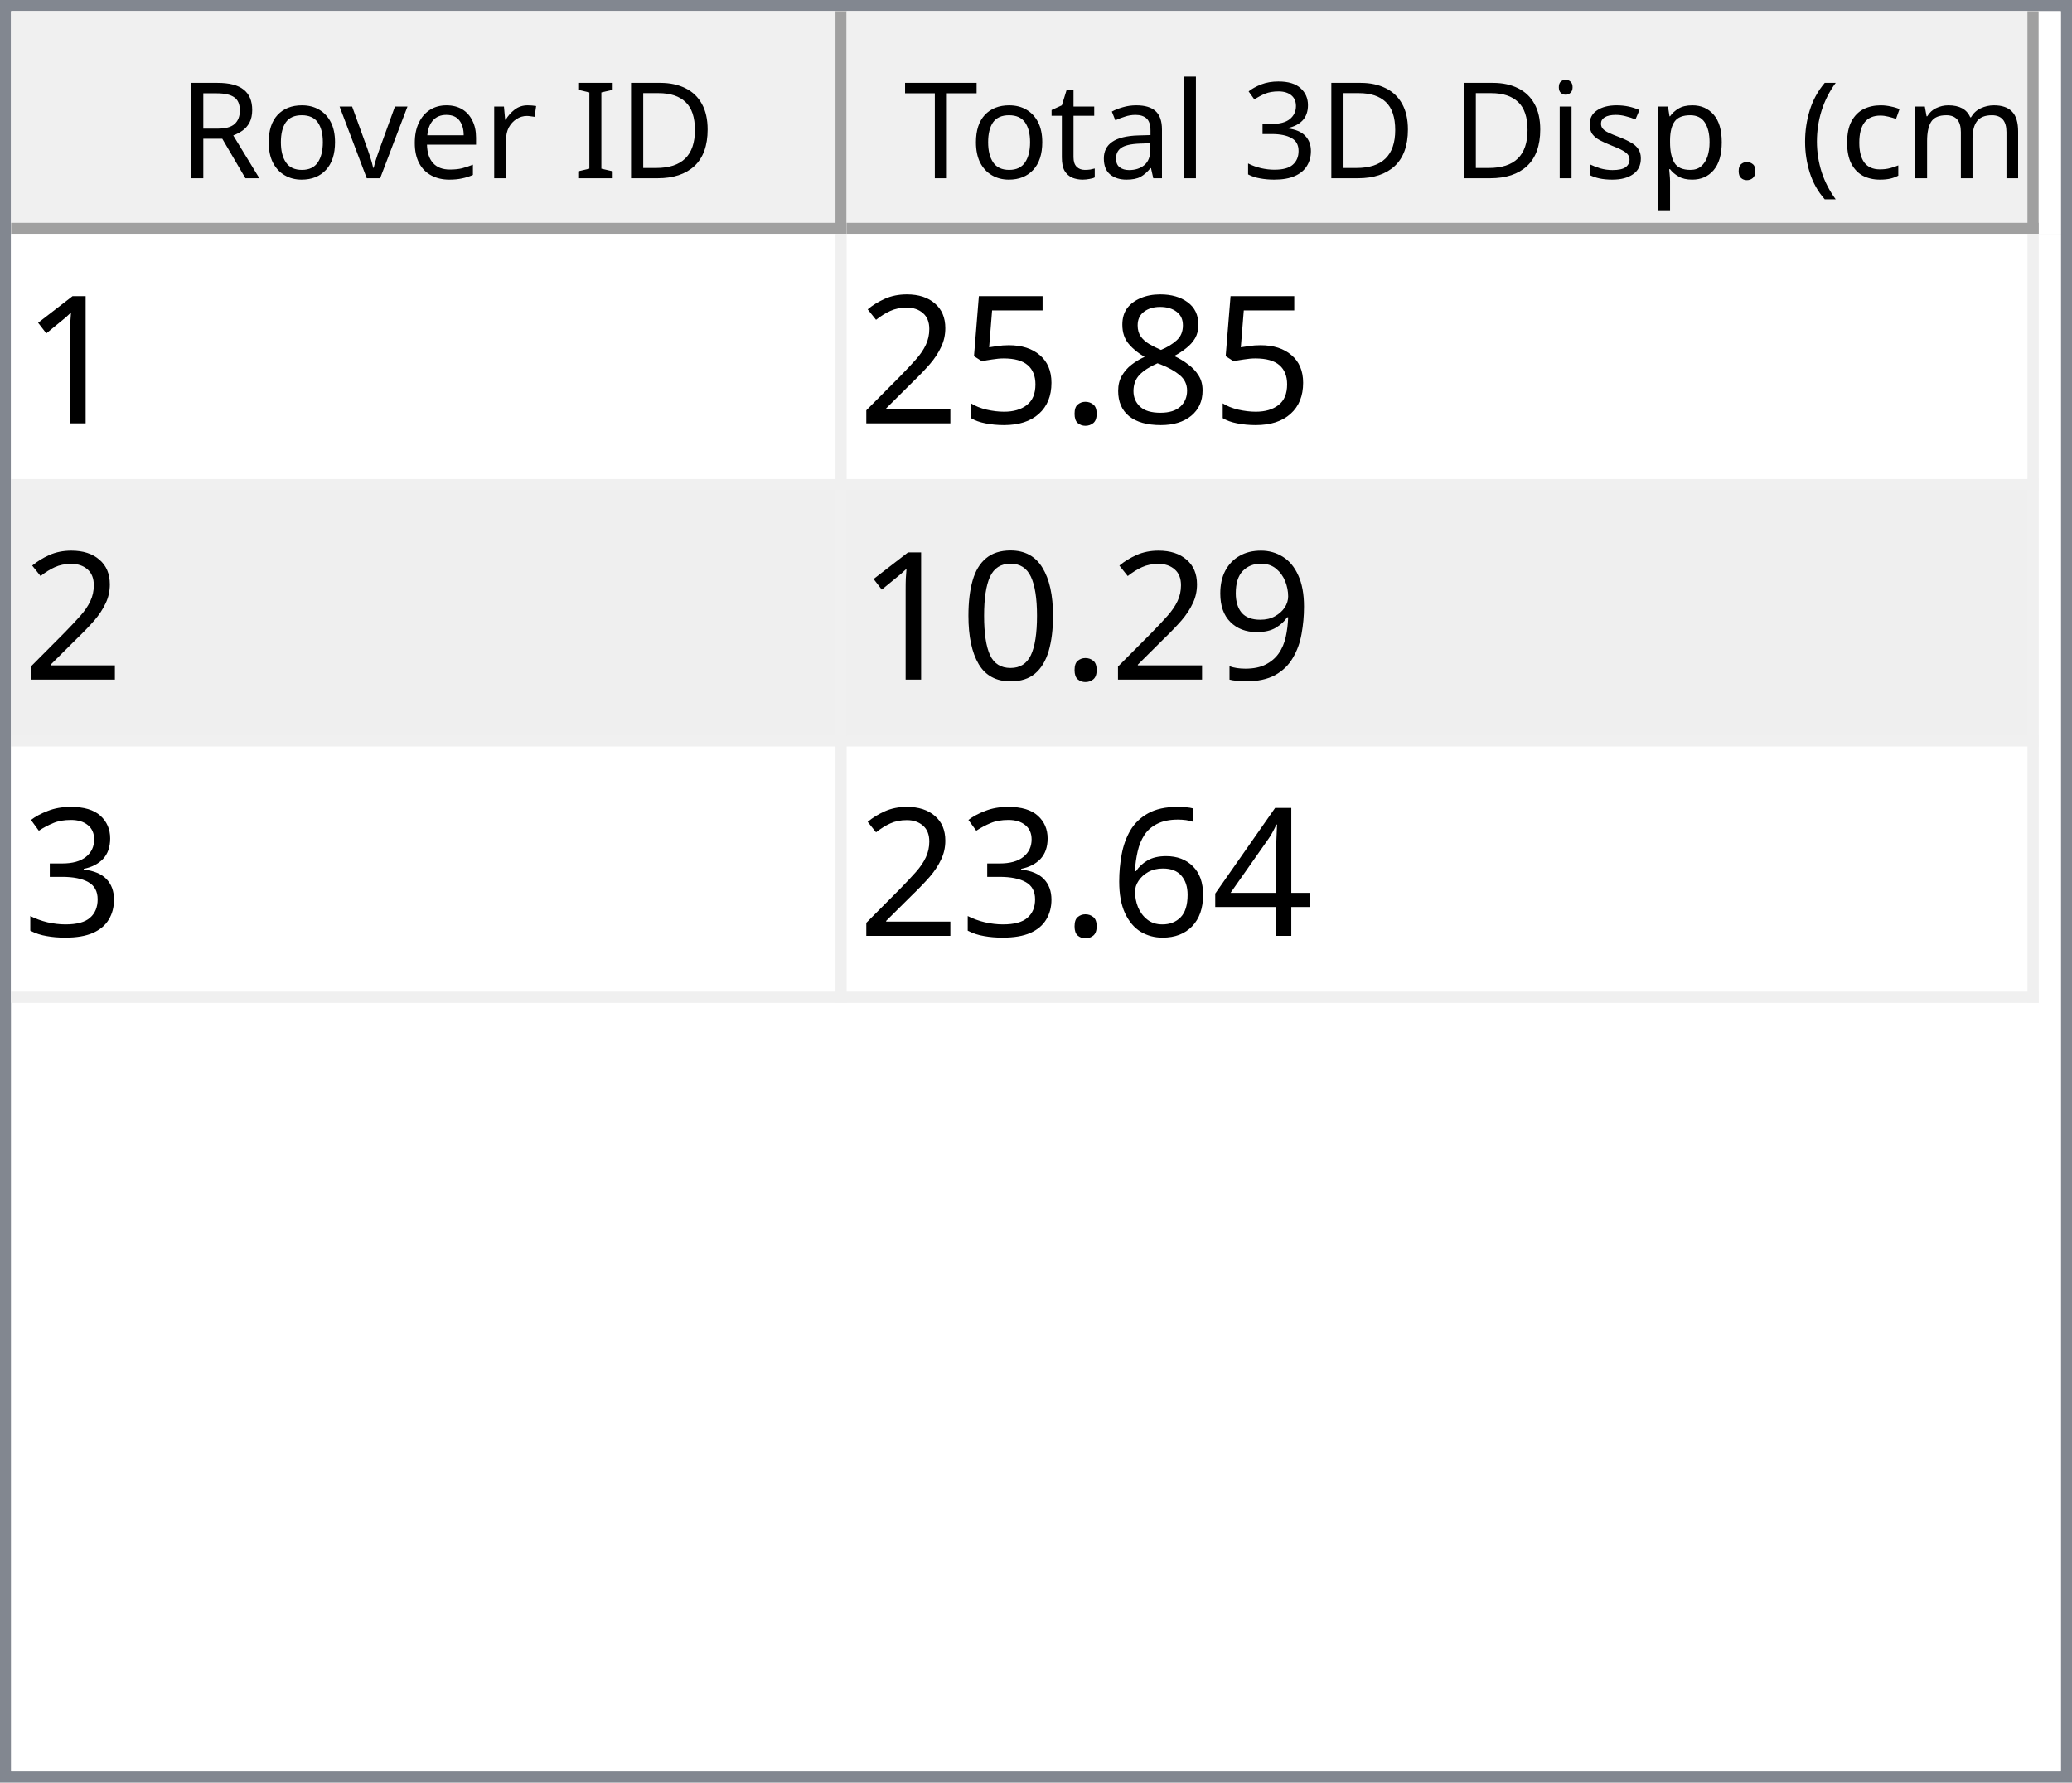
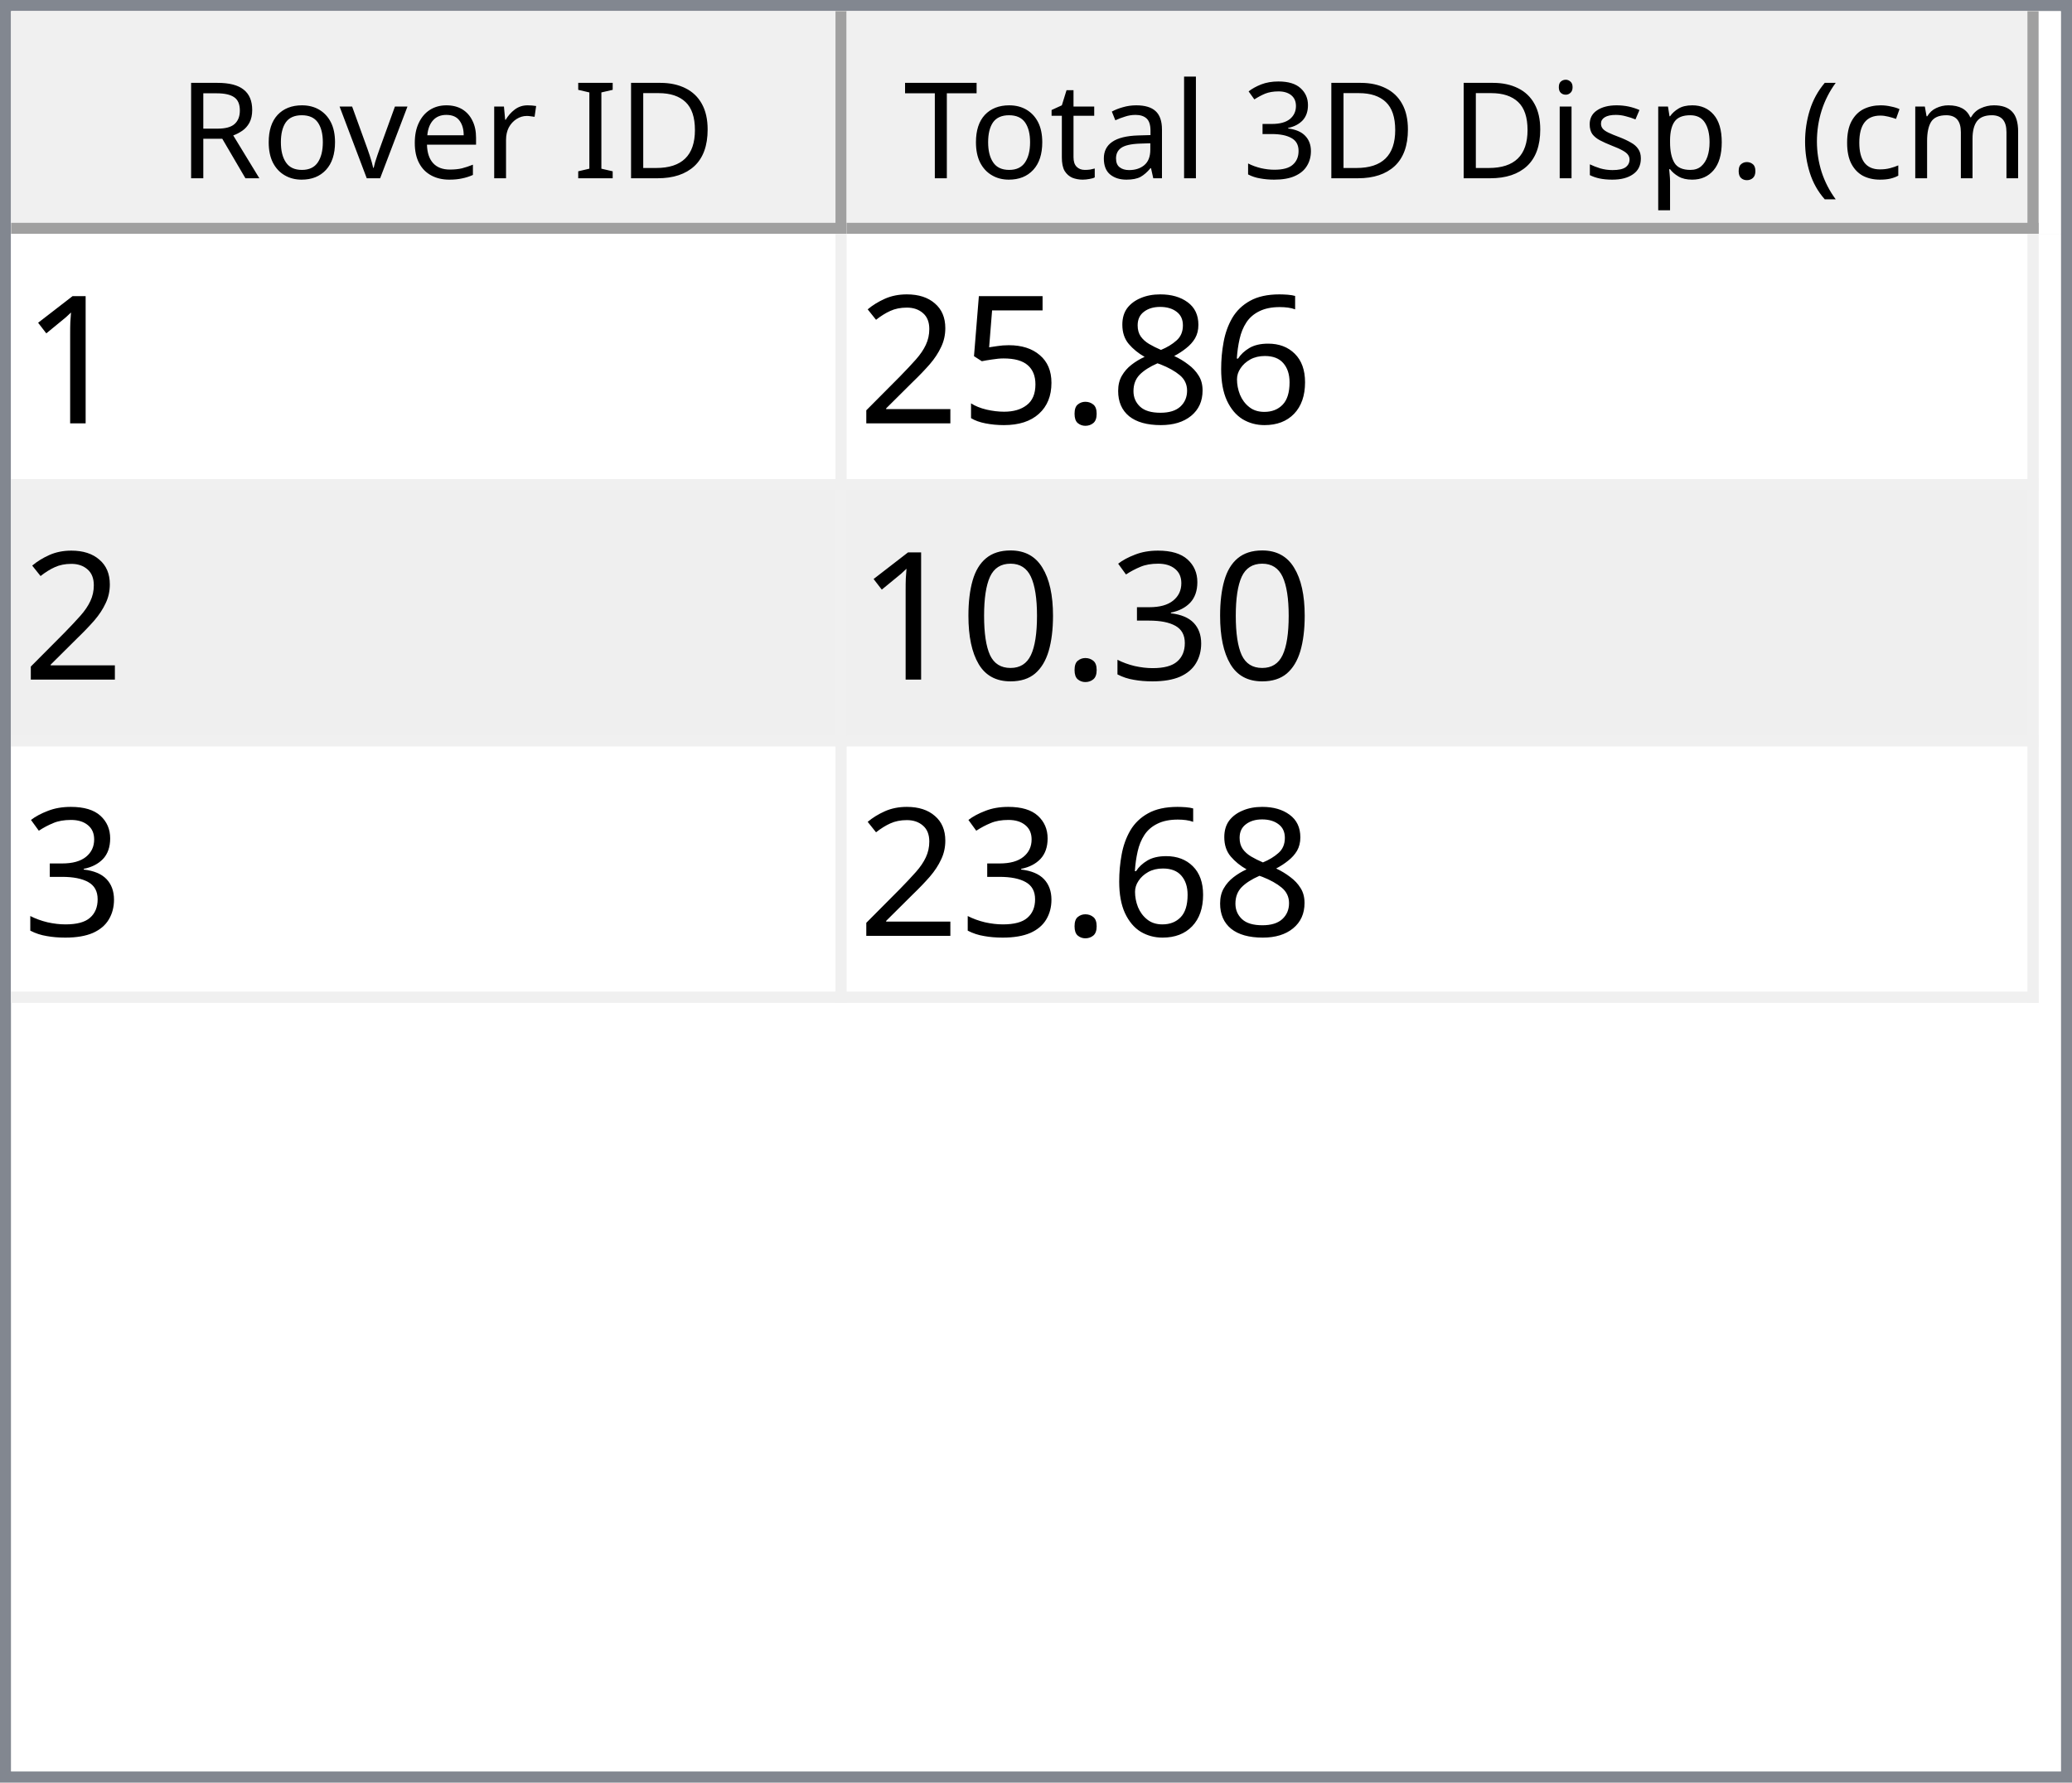
<svg xmlns="http://www.w3.org/2000/svg" style="fill-opacity:1; color-rendering:auto; color-interpolation:auto; text-rendering:auto; stroke:black; stroke-linecap:square; stroke-miterlimit:10; shape-rendering:auto; stroke-opacity:1; fill:black; stroke-dasharray:none; font-weight:normal; stroke-width:1; font-family:'Dialog'; font-style:normal; stroke-linejoin:miter; font-size:12px; stroke-dashoffset:0; image-rendering:auto;" width="186" height="160">
  <defs id="genericDefs" />
  <g>
    <defs id="defs1">
      <clipPath clipPathUnits="userSpaceOnUse" id="clipPath1">
        <path d="M0 0 L186 0 L186 160 L0 160 L0 0 Z" />
      </clipPath>
      <clipPath clipPathUnits="userSpaceOnUse" id="clipPath2">
        <path d="M0 0 L0 160 L186 160 L186 0 Z" />
      </clipPath>
      <clipPath clipPathUnits="userSpaceOnUse" id="clipPath3">
        <path d="M0 0 L0 20 L184 20 L184 0 Z" />
      </clipPath>
      <clipPath clipPathUnits="userSpaceOnUse" id="clipPath4">
        <path d="M0 0 L0 20 L75 20 L75 0 Z" />
      </clipPath>
      <clipPath clipPathUnits="userSpaceOnUse" id="clipPath5">
        <path d="M1 1 L1 19 L74 19 L74 1 Z" />
      </clipPath>
      <clipPath clipPathUnits="userSpaceOnUse" id="clipPath6">
        <path d="M0 0 L0 18 L73 18 L73 0 Z" />
      </clipPath>
      <clipPath clipPathUnits="userSpaceOnUse" id="clipPath7">
        <path d="M-0.5 -0.5 L-0.5 19.5 L74.5 19.5 L74.5 -0.5 Z" />
      </clipPath>
      <clipPath clipPathUnits="userSpaceOnUse" id="clipPath8">
        <path d="M0 0 L0 20 L107 20 L107 0 Z" />
      </clipPath>
      <clipPath clipPathUnits="userSpaceOnUse" id="clipPath9">
        <path d="M1 1 L1 19 L106 19 L106 1 Z" />
      </clipPath>
      <clipPath clipPathUnits="userSpaceOnUse" id="clipPath10">
        <path d="M0 0 L0 18 L105 18 L105 0 Z" />
      </clipPath>
      <clipPath clipPathUnits="userSpaceOnUse" id="clipPath11">
        <path d="M-0.5 -0.5 L-0.5 19.5 L106.5 19.5 L106.5 -0.5 Z" />
      </clipPath>
      <clipPath clipPathUnits="userSpaceOnUse" id="clipPath12">
        <path d="M0 0 L0 138 L184 138 L184 0 Z" />
      </clipPath>
      <clipPath clipPathUnits="userSpaceOnUse" id="clipPath13">
        <path d="M0 0 L0 69 L182 69 L182 0 Z" />
      </clipPath>
      <clipPath clipPathUnits="userSpaceOnUse" id="clipPath14">
        <path d="M-0.5 -0.5 L-0.5 68.5 L181.5 68.5 L181.5 -0.5 Z" />
      </clipPath>
      <clipPath clipPathUnits="userSpaceOnUse" id="clipPath15">
        <path d="M0 0 L0 22 L74 22 L74 0 Z" />
      </clipPath>
      <clipPath clipPathUnits="userSpaceOnUse" id="clipPath16">
        <path d="M0 0 L0 22 L106 22 L106 0 Z" />
      </clipPath>
      <font horiz-adv-x="64.551" id="font1">
        <font-face ascent="107.91" descent="25.098" units-per-em="100" style="font-style:normal; font-family:Segoe UI; font-weight:normal;" />
        <missing-glyph horiz-adv-x="64.551" d="M8.109 0 L8.109 68.266 L56.453 68.266 L56.453 0 L8.109 0 ZM15.328 7.234 L49.219 7.234 L49.219 61.031 L15.328 61.031 L15.328 7.234 Z" />
        <glyph unicode="D" horiz-adv-x="70.117" d="M9.188 0 L9.188 70.016 L28.516 70.016 Q65.531 70.016 65.531 35.891 Q65.531 19.672 55.25 9.836 Q44.969 0 27.734 0 L9.188 0 ZM17.391 62.594 L17.391 7.422 L27.828 7.422 Q41.609 7.422 49.273 14.797 Q56.938 22.172 56.938 35.688 Q56.938 62.594 28.328 62.594 L17.391 62.594 Z" />
        <glyph unicode="I" horiz-adv-x="26.611" d="M17.391 0 L9.188 0 L9.188 70.016 L17.391 70.016 L17.391 0 Z" />
        <glyph unicode=" " horiz-adv-x="27.393" d="" />
        <glyph unicode="r" horiz-adv-x="34.766" d="M34.188 41.891 Q32.078 43.5 28.125 43.5 Q23 43.5 19.555 38.672 Q16.109 33.844 16.109 25.484 L16.109 0 L8.109 0 L8.109 50 L16.109 50 L16.109 39.703 L16.312 39.703 Q18.016 44.969 21.531 47.922 Q25.047 50.875 29.391 50.875 Q32.516 50.875 34.188 50.203 L34.188 41.891 Z" />
        <glyph unicode="e" horiz-adv-x="52.295" d="M48.297 23 L12.984 23 Q13.188 14.656 17.484 10.109 Q21.781 5.562 29.297 5.562 Q37.75 5.562 44.828 11.141 L44.828 3.609 Q38.234 -1.172 27.391 -1.172 Q16.797 -1.172 10.742 5.641 Q4.688 12.453 4.688 24.812 Q4.688 36.469 11.305 43.82 Q17.922 51.172 27.734 51.172 Q37.547 51.172 42.922 44.828 Q48.297 38.484 48.297 27.203 L48.297 23 ZM40.094 29.781 Q40.047 36.719 36.75 40.578 Q33.453 44.438 27.594 44.438 Q21.922 44.438 17.969 40.383 Q14.016 36.328 13.094 29.781 L40.094 29.781 Z" />
        <glyph unicode="v" horiz-adv-x="47.9" d="M47.406 50 L27.484 0 L19.625 0 L0.688 50 L9.469 50 L22.172 13.672 Q23.578 9.672 23.922 6.688 L24.125 6.688 Q24.609 10.453 25.688 13.484 L38.969 50 L47.406 50 Z" />
        <glyph unicode="o" horiz-adv-x="58.594" d="M29 -1.172 Q17.922 -1.172 11.305 5.836 Q4.688 12.844 4.688 24.422 Q4.688 37.016 11.57 44.094 Q18.453 51.172 30.172 51.172 Q41.359 51.172 47.633 44.289 Q53.906 37.406 53.906 25.203 Q53.906 13.234 47.141 6.031 Q40.375 -1.172 29 -1.172 ZM29.594 44.438 Q21.875 44.438 17.383 39.188 Q12.891 33.938 12.891 24.703 Q12.891 15.828 17.43 10.695 Q21.969 5.562 29.594 5.562 Q37.359 5.562 41.531 10.594 Q45.703 15.625 45.703 24.906 Q45.703 34.281 41.531 39.359 Q37.359 44.438 29.594 44.438 Z" />
        <glyph unicode="R" horiz-adv-x="59.814" d="M59.375 0 L49.609 0 L37.891 19.625 Q36.281 22.359 34.766 24.289 Q33.25 26.219 31.664 27.438 Q30.078 28.656 28.25 29.219 Q26.422 29.781 24.125 29.781 L17.391 29.781 L17.391 0 L9.188 0 L9.188 70.016 L30.078 70.016 Q34.672 70.016 38.555 68.867 Q42.438 67.719 45.289 65.375 Q48.141 63.031 49.758 59.547 Q51.375 56.062 51.375 51.375 Q51.375 47.703 50.273 44.656 Q49.172 41.609 47.148 39.211 Q45.125 36.812 42.266 35.133 Q39.406 33.453 35.844 32.516 L35.844 32.328 Q37.594 31.547 38.891 30.547 Q40.188 29.547 41.359 28.18 Q42.531 26.812 43.68 25.078 Q44.828 23.344 46.234 21.047 L59.375 0 ZM17.391 62.594 L17.391 37.203 L28.516 37.203 Q31.594 37.203 34.203 38.133 Q36.812 39.062 38.719 40.797 Q40.625 42.531 41.703 45.047 Q42.781 47.562 42.781 50.688 Q42.781 56.297 39.141 59.445 Q35.5 62.594 28.609 62.594 L17.391 62.594 Z" />
        <glyph unicode=")" horiz-adv-x="30.176" d="M8.297 -15.922 L1.172 -15.922 Q16.406 2.344 16.406 26.812 Q16.406 51.469 1.078 70.016 L8.297 70.016 Q23.531 52.156 23.531 26.703 Q23.531 1.375 8.297 -15.922 Z" />
        <glyph unicode="m" horiz-adv-x="86.133" d="M79.109 0 L71.094 0 L71.094 28.719 Q71.094 37.016 68.531 40.727 Q65.969 44.438 59.906 44.438 Q54.781 44.438 51.195 39.75 Q47.609 35.062 47.609 28.516 L47.609 0 L39.594 0 L39.594 29.688 Q39.594 44.438 28.219 44.438 Q22.953 44.438 19.531 40.016 Q16.109 35.594 16.109 28.516 L16.109 0 L8.109 0 L8.109 50 L16.109 50 L16.109 42.094 L16.312 42.094 Q21.625 51.172 31.844 51.172 Q36.969 51.172 40.773 48.312 Q44.578 45.453 46 40.828 Q51.562 51.172 62.594 51.172 Q79.109 51.172 79.109 30.812 L79.109 0 Z" />
        <glyph unicode="c" horiz-adv-x="46.191" d="M42.188 2.297 Q36.422 -1.172 28.516 -1.172 Q17.828 -1.172 11.258 5.789 Q4.688 12.75 4.688 23.828 Q4.688 36.188 11.766 43.68 Q18.844 51.172 30.672 51.172 Q37.25 51.172 42.281 48.734 L42.281 40.531 Q36.719 44.438 30.375 44.438 Q22.703 44.438 17.797 38.945 Q12.891 33.453 12.891 24.516 Q12.891 15.719 17.508 10.641 Q22.125 5.562 29.891 5.562 Q36.422 5.562 42.188 9.906 L42.188 2.297 Z" />
        <glyph unicode="(" horiz-adv-x="30.176" d="M29.109 -15.922 L21.969 -15.922 Q6.844 1.375 6.844 26.703 Q6.844 52.156 21.969 70.016 L29.203 70.016 Q13.875 51.469 13.875 26.812 Q13.875 2.344 29.109 -15.922 Z" />
        <glyph unicode="." horiz-adv-x="21.68" d="M10.891 -1.078 Q8.641 -1.078 7.055 0.539 Q5.469 2.156 5.469 4.391 Q5.469 6.641 7.055 8.273 Q8.641 9.906 10.891 9.906 Q13.188 9.906 14.797 8.273 Q16.406 6.641 16.406 4.391 Q16.406 2.156 14.797 0.539 Q13.188 -1.078 10.891 -1.078 Z" />
        <glyph unicode="p" horiz-adv-x="58.789" d="M16.312 7.234 L16.109 7.234 L16.109 -23 L8.109 -23 L8.109 50 L16.109 50 L16.109 41.219 L16.312 41.219 Q22.219 51.172 33.594 51.172 Q43.266 51.172 48.688 44.461 Q54.109 37.75 54.109 26.469 Q54.109 13.922 48 6.375 Q41.891 -1.172 31.297 -1.172 Q21.578 -1.172 16.312 7.234 ZM16.109 27.391 L16.109 20.406 Q16.109 14.203 20.141 9.883 Q24.172 5.562 30.375 5.562 Q37.641 5.562 41.773 11.133 Q45.906 16.703 45.906 26.609 Q45.906 34.969 42.047 39.703 Q38.188 44.438 31.594 44.438 Q24.609 44.438 20.359 39.578 Q16.109 34.719 16.109 27.391 Z" />
        <glyph unicode="s" horiz-adv-x="42.432" d="M5.078 1.812 L5.078 10.406 Q11.625 5.562 19.484 5.562 Q30.031 5.562 30.031 12.594 Q30.031 14.594 29.125 15.992 Q28.219 17.391 26.68 18.461 Q25.141 19.531 23.07 20.383 Q21 21.234 18.609 22.172 Q15.281 23.484 12.766 24.828 Q10.25 26.172 8.57 27.859 Q6.891 29.547 6.031 31.695 Q5.172 33.844 5.172 36.719 Q5.172 40.234 6.789 42.945 Q8.406 45.656 11.086 47.484 Q13.766 49.312 17.211 50.242 Q20.656 51.172 24.312 51.172 Q30.812 51.172 35.938 48.922 L35.938 40.828 Q30.422 44.438 23.25 44.438 Q21 44.438 19.195 43.922 Q17.391 43.406 16.094 42.477 Q14.797 41.547 14.086 40.258 Q13.375 38.969 13.375 37.406 Q13.375 35.453 14.086 34.133 Q14.797 32.812 16.164 31.789 Q17.531 30.766 19.484 29.938 Q21.438 29.109 23.922 28.125 Q27.25 26.859 29.883 25.516 Q32.516 24.172 34.375 22.484 Q36.234 20.797 37.234 18.602 Q38.234 16.406 38.234 13.375 Q38.234 9.672 36.602 6.938 Q34.969 4.203 32.234 2.398 Q29.5 0.594 25.93 -0.289 Q22.359 -1.172 18.453 -1.172 Q10.75 -1.172 5.078 1.812 Z" />
        <glyph unicode="i" horiz-adv-x="24.219" d="M12.203 62.703 Q10.062 62.703 8.547 64.164 Q7.031 65.625 7.031 67.875 Q7.031 70.125 8.547 71.609 Q10.062 73.094 12.203 73.094 Q14.406 73.094 15.945 71.609 Q17.484 70.125 17.484 67.875 Q17.484 65.719 15.945 64.211 Q14.406 62.703 12.203 62.703 ZM16.109 0 L8.109 0 L8.109 50 L16.109 50 L16.109 0 Z" />
        <glyph unicode="3" horiz-adv-x="53.906" d="M46.531 19.828 Q46.531 15.094 44.75 11.211 Q42.969 7.328 39.719 4.57 Q36.469 1.812 31.93 0.297 Q27.391 -1.219 21.922 -1.219 Q11.922 -1.219 6 2.594 L6 11.188 Q13.094 5.609 22.219 5.609 Q25.875 5.609 28.828 6.539 Q31.781 7.469 33.906 9.227 Q36.031 10.984 37.18 13.477 Q38.328 15.969 38.328 19.094 Q38.328 32.812 18.797 32.812 L12.984 32.812 L12.984 39.594 L18.5 39.594 Q35.797 39.594 35.797 52.484 Q35.797 64.406 22.609 64.406 Q15.188 64.406 8.688 59.422 L8.688 67.188 Q15.375 71.188 24.609 71.188 Q29 71.188 32.57 69.969 Q36.141 68.75 38.68 66.555 Q41.219 64.359 42.609 61.281 Q44 58.203 44 54.5 Q44 40.672 30.031 36.719 L30.031 36.531 Q33.594 36.141 36.625 34.797 Q39.656 33.453 41.852 31.305 Q44.047 29.156 45.289 26.25 Q46.531 23.344 46.531 19.828 Z" />
        <glyph unicode="l" horiz-adv-x="24.219" d="M16.109 0 L8.109 0 L8.109 74.031 L16.109 74.031 L16.109 0 Z" />
        <glyph unicode="a" horiz-adv-x="50.879" d="M43.891 0 L35.891 0 L35.891 7.812 L35.688 7.812 Q30.469 -1.172 20.312 -1.172 Q12.844 -1.172 8.617 2.781 Q4.391 6.734 4.391 13.281 Q4.391 27.297 20.906 29.594 L35.891 31.688 Q35.891 44.438 25.594 44.438 Q16.547 44.438 9.281 38.281 L9.281 46.484 Q16.656 51.172 26.266 51.172 Q43.891 51.172 43.891 32.516 L43.891 0 ZM35.891 25.297 L23.828 23.641 Q18.266 22.859 15.43 20.875 Q12.594 18.891 12.594 13.875 Q12.594 10.203 15.211 7.883 Q17.828 5.562 22.172 5.562 Q28.125 5.562 32.008 9.742 Q35.891 13.922 35.891 20.312 L35.891 25.297 Z" />
        <glyph unicode="t" horiz-adv-x="33.887" d="M31.297 0.484 Q28.469 -1.078 23.828 -1.078 Q10.688 -1.078 10.688 13.578 L10.688 43.172 L2.094 43.172 L2.094 50 L10.688 50 L10.688 62.203 L18.703 64.797 L18.703 50 L31.297 50 L31.297 43.172 L18.703 43.172 L18.703 14.984 Q18.703 9.969 20.414 7.82 Q22.125 5.672 26.078 5.672 Q29.109 5.672 31.297 7.328 L31.297 0.484 Z" />
        <glyph unicode="T" horiz-adv-x="52.393" d="M50.594 62.594 L30.375 62.594 L30.375 0 L22.172 0 L22.172 62.594 L2 62.594 L2 70.016 L50.594 70.016 L50.594 62.594 Z" />
      </font>
      <font horiz-adv-x="75.0" id="font2">
        <font-face ascent="100.537" descent="21.973" units-per-em="100" style="font-style:normal; font-family:sans-serif; font-weight:normal;" />
        <missing-glyph horiz-adv-x="75.0" d="M12.5 0 L12.5 62.5 L62.5 62.5 L62.5 0 L12.5 0 ZM14.062 1.562 L60.938 1.562 L60.938 60.938 L14.062 60.938 L14.062 1.562 Z" />
        <glyph unicode="1" horiz-adv-x="55.615" d="M37.25 0 L28.469 0 L28.469 56 Q25.297 52.984 20.141 49.953 Q14.984 46.922 10.891 45.406 L10.891 53.906 Q18.266 57.375 23.781 62.305 Q29.297 67.234 31.594 71.875 L37.25 71.875 L37.25 0 Z" />
+         <glyph unicode="6" horiz-adv-x="55.615" d="M49.75 54.047 L41.016 53.375 Q39.844 58.547 37.703 60.891 Q34.125 64.656 28.906 64.656 Q24.703 64.656 21.531 62.312 Q17.391 59.281 14.992 53.469 Q12.594 47.656 12.5 36.922 Q15.672 41.75 20.266 44.094 Q24.859 46.438 29.891 46.438 Q38.672 46.438 44.852 39.969 Q51.031 33.5 51.031 23.25 Q51.031 16.5 48.125 10.719 Q45.219 4.938 40.141 1.859 Q35.062 -1.219 28.609 -1.219 Q17.625 -1.219 10.695 6.859 Q3.766 14.938 3.766 33.5 Q3.766 54.25 11.422 63.672 Q18.109 71.875 29.438 71.875 Q37.891 71.875 43.289 67.141 Q48.688 62.406 49.75 54.047 ZM13.875 23.188 Q13.875 18.656 15.797 14.508 Q17.719 10.359 21.188 8.18 Q24.656 6 28.469 6 Q34.031 6 38.039 10.492 Q42.047 14.984 42.047 22.703 Q42.047 30.125 38.086 34.398 Q34.125 38.672 28.125 38.672 Q22.172 38.672 18.023 34.398 Q13.875 30.125 13.875 23.188 Z" />
        <glyph unicode="8" horiz-adv-x="55.615" d="M17.672 38.812 Q12.203 40.828 9.57 44.539 Q6.938 48.25 6.938 53.422 Q6.938 61.234 12.555 66.555 Q18.172 71.875 27.484 71.875 Q36.859 71.875 42.578 66.43 Q48.297 60.984 48.297 53.172 Q48.297 48.188 45.68 44.508 Q43.062 40.828 37.75 38.812 Q44.344 36.672 47.781 31.883 Q51.219 27.094 51.219 20.453 Q51.219 11.281 44.727 5.031 Q38.234 -1.219 27.641 -1.219 Q17.047 -1.219 10.547 5.055 Q4.047 11.328 4.047 20.703 Q4.047 27.688 7.594 32.398 Q11.141 37.109 17.672 38.812 ZM15.922 53.719 Q15.922 48.641 19.195 45.414 Q22.469 42.188 27.688 42.188 Q32.766 42.188 36.016 45.383 Q39.266 48.578 39.266 53.219 Q39.266 58.062 35.914 61.359 Q32.562 64.656 27.594 64.656 Q22.562 64.656 19.242 61.43 Q15.922 58.203 15.922 53.719 ZM13.094 20.656 Q13.094 16.891 14.875 13.375 Q16.656 9.859 20.172 7.93 Q23.688 6 27.734 6 Q34.031 6 38.133 10.055 Q42.234 14.109 42.234 20.359 Q42.234 26.703 38.016 30.859 Q33.797 35.016 27.438 35.016 Q21.234 35.016 17.164 30.914 Q13.094 26.812 13.094 20.656 Z" />
        <glyph unicode="." horiz-adv-x="27.783" d="M9.078 0 L9.078 10.016 L19.094 10.016 L19.094 0 L9.078 0 Z" />
        <glyph unicode="5" horiz-adv-x="55.615" d="M4.156 18.75 L13.375 19.531 Q14.406 12.797 18.141 9.398 Q21.875 6 27.156 6 Q33.5 6 37.891 10.789 Q42.281 15.578 42.281 23.484 Q42.281 31 38.062 35.352 Q33.844 39.703 27 39.703 Q22.75 39.703 19.336 37.773 Q15.922 35.844 13.969 32.766 L5.719 33.844 L12.641 70.609 L48.25 70.609 L48.25 62.203 L19.672 62.203 L15.828 42.969 Q22.266 47.469 29.344 47.469 Q38.719 47.469 45.164 40.969 Q51.609 34.469 51.609 24.266 Q51.609 14.547 45.953 7.469 Q39.062 -1.219 27.156 -1.219 Q17.391 -1.219 11.211 4.25 Q5.031 9.719 4.156 18.75 Z" />
        <glyph unicode="2" horiz-adv-x="55.615" d="M50.344 8.453 L50.344 0 L3.031 0 Q2.938 3.172 4.047 6.109 Q5.859 10.938 9.836 15.625 Q13.812 20.312 21.344 26.469 Q33.016 36.031 37.117 41.625 Q41.219 47.219 41.219 52.203 Q41.219 57.422 37.477 61.008 Q33.734 64.594 27.734 64.594 Q21.391 64.594 17.578 60.789 Q13.766 56.984 13.719 50.25 L4.688 51.172 Q5.609 61.281 11.664 66.578 Q17.719 71.875 27.938 71.875 Q38.234 71.875 44.242 66.164 Q50.25 60.453 50.25 52 Q50.25 47.703 48.492 43.555 Q46.734 39.406 42.656 34.812 Q38.578 30.219 29.109 22.219 Q21.188 15.578 18.945 13.211 Q16.703 10.844 15.234 8.453 L50.344 8.453 Z" />
-         <glyph unicode="9" horiz-adv-x="55.615" d="M5.469 16.547 L13.922 17.328 Q14.984 11.375 18.016 8.688 Q21.047 6 25.781 6 Q29.828 6 32.883 7.859 Q35.938 9.719 37.891 12.82 Q39.844 15.922 41.164 21.195 Q42.484 26.469 42.484 31.938 Q42.484 32.516 42.438 33.688 Q39.797 29.5 35.234 26.883 Q30.672 24.266 25.344 24.266 Q16.453 24.266 10.305 30.711 Q4.156 37.156 4.156 47.703 Q4.156 58.594 10.578 65.234 Q17 71.875 26.656 71.875 Q33.641 71.875 39.43 68.117 Q45.219 64.359 48.219 57.398 Q51.219 50.438 51.219 37.25 Q51.219 23.531 48.242 15.406 Q45.266 7.281 39.383 3.031 Q33.5 -1.219 25.594 -1.219 Q17.188 -1.219 11.867 3.445 Q6.547 8.109 5.469 16.547 ZM41.453 48.141 Q41.453 55.719 37.43 60.156 Q33.406 64.594 27.734 64.594 Q21.875 64.594 17.531 59.812 Q13.188 55.031 13.188 47.406 Q13.188 40.578 17.312 36.305 Q21.438 32.031 27.484 32.031 Q33.594 32.031 37.523 36.305 Q41.453 40.578 41.453 48.141 Z" />
+         <glyph unicode="3" horiz-adv-x="55.615" d="M4.203 18.891 L12.984 20.062 Q14.5 12.594 18.141 9.297 Q21.781 6 27 6 Q33.203 6 37.477 10.297 Q41.75 14.594 41.75 20.953 Q41.75 27 37.797 30.93 Q33.844 34.859 27.734 34.859 Q25.25 34.859 21.531 33.891 L22.516 41.609 Q23.391 41.5 23.922 41.5 Q29.547 41.5 34.039 44.43 Q38.531 47.359 38.531 53.469 Q38.531 58.297 35.258 61.477 Q31.984 64.656 26.812 64.656 Q21.688 64.656 18.266 61.43 Q14.844 58.203 13.875 51.766 L5.078 53.328 Q6.688 62.156 12.398 67.016 Q18.109 71.875 26.609 71.875 Q32.469 71.875 37.398 69.359 Q42.328 66.844 44.945 62.5 Q47.562 58.156 47.562 53.266 Q47.562 48.641 45.07 44.828 Q42.578 41.016 37.703 38.766 Q44.047 37.312 47.562 32.695 Q51.078 28.078 51.078 21.141 Q51.078 11.766 44.242 5.25 Q37.406 -1.266 26.953 -1.266 Q17.531 -1.266 11.305 4.352 Q5.078 9.969 4.203 18.891 Z" />
        <glyph unicode="0" horiz-adv-x="55.615" d="M4.156 35.297 Q4.156 48 6.766 55.742 Q9.375 63.484 14.523 67.68 Q19.672 71.875 27.484 71.875 Q33.25 71.875 37.594 69.555 Q41.938 67.234 44.773 62.867 Q47.609 58.5 49.219 52.227 Q50.828 45.953 50.828 35.297 Q50.828 22.703 48.242 14.969 Q45.656 7.234 40.508 3.008 Q35.359 -1.219 27.484 -1.219 Q17.141 -1.219 11.234 6.203 Q4.156 15.141 4.156 35.297 ZM13.188 35.297 Q13.188 17.672 17.312 11.836 Q21.438 6 27.484 6 Q33.547 6 37.672 11.859 Q41.797 17.719 41.797 35.297 Q41.797 52.984 37.672 58.789 Q33.547 64.594 27.391 64.594 Q21.344 64.594 17.719 59.469 Q13.188 52.938 13.188 35.297 Z" />
-         <glyph unicode="3" horiz-adv-x="55.615" d="M4.203 18.891 L12.984 20.062 Q14.5 12.594 18.141 9.297 Q21.781 6 27 6 Q33.203 6 37.477 10.297 Q41.75 14.594 41.75 20.953 Q41.75 27 37.797 30.93 Q33.844 34.859 27.734 34.859 Q25.25 34.859 21.531 33.891 L22.516 41.609 Q23.391 41.5 23.922 41.5 Q29.547 41.5 34.039 44.43 Q38.531 47.359 38.531 53.469 Q38.531 58.297 35.258 61.477 Q31.984 64.656 26.812 64.656 Q21.688 64.656 18.266 61.43 Q14.844 58.203 13.875 51.766 L5.078 53.328 Q6.688 62.156 12.398 67.016 Q18.109 71.875 26.609 71.875 Q32.469 71.875 37.398 69.359 Q42.328 66.844 44.945 62.5 Q47.562 58.156 47.562 53.266 Q47.562 48.641 45.07 44.828 Q42.578 41.016 37.703 38.766 Q44.047 37.312 47.562 32.695 Q51.078 28.078 51.078 21.141 Q51.078 11.766 44.242 5.25 Q37.406 -1.266 26.953 -1.266 Q17.531 -1.266 11.305 4.352 Q5.078 9.969 4.203 18.891 Z" />
-         <glyph unicode="4" horiz-adv-x="55.615" d="M32.328 0 L32.328 17.141 L1.266 17.141 L1.266 25.203 L33.938 71.578 L41.109 71.578 L41.109 25.203 L50.781 25.203 L50.781 17.141 L41.109 17.141 L41.109 0 L32.328 0 ZM32.328 25.203 L32.328 57.469 L9.906 25.203 L32.328 25.203 Z" />
-         <glyph unicode="6" horiz-adv-x="55.615" d="M49.75 54.047 L41.016 53.375 Q39.844 58.547 37.703 60.891 Q34.125 64.656 28.906 64.656 Q24.703 64.656 21.531 62.312 Q17.391 59.281 14.992 53.469 Q12.594 47.656 12.5 36.922 Q15.672 41.75 20.266 44.094 Q24.859 46.438 29.891 46.438 Q38.672 46.438 44.852 39.969 Q51.031 33.5 51.031 23.25 Q51.031 16.5 48.125 10.719 Q45.219 4.938 40.141 1.859 Q35.062 -1.219 28.609 -1.219 Q17.625 -1.219 10.695 6.859 Q3.766 14.938 3.766 33.5 Q3.766 54.25 11.422 63.672 Q18.109 71.875 29.438 71.875 Q37.891 71.875 43.289 67.141 Q48.688 62.406 49.75 54.047 ZM13.875 23.188 Q13.875 18.656 15.797 14.508 Q17.719 10.359 21.188 8.18 Q24.656 6 28.469 6 Q34.031 6 38.039 10.492 Q42.047 14.984 42.047 22.703 Q42.047 30.125 38.086 34.398 Q34.125 38.672 28.125 38.672 Q22.172 38.672 18.023 34.398 Q13.875 30.125 13.875 23.188 Z" />
      </font>
    </defs>
    <g style="fill:white; stroke:white;">
      <rect x="0" y="0" width="186" style="clip-path:url(#clipPath1); stroke:none;" height="160" />
    </g>
    <g style="fill:white; text-rendering:optimizeSpeed; color-rendering:optimizeSpeed; image-rendering:optimizeSpeed; shape-rendering:crispEdges; stroke:white; color-interpolation:sRGB;">
      <rect x="0" width="186" height="160" y="0" style="stroke:none;" />
      <path style="stroke:none;" d="M0 160 L186 160 L186 0 L0 0 Z" />
    </g>
    <g style="fill:rgb(240,240,240); font-family:'Segoe UI'; stroke:rgb(240,240,240);">
      <rect x="0" y="0" width="186" style="clip-path:url(#clipPath2); stroke:none;" height="160" />
    </g>
    <g style="fill:rgb(130,135,144); font-family:'Segoe UI'; stroke:rgb(130,135,144);">
      <path d="M0 0 L186 0 L186 160 L0 160 L0 0 ZM1 1 L185 1 L185 159 L1 159 L1 1 Z" style="fill-rule:evenodd; clip-path:url(#clipPath2); stroke:none;" />
    </g>
    <g style="fill:white; font-family:'Segoe UI'; stroke:white;" transform="translate(1,1)">
      <rect x="0" y="0" width="184" style="clip-path:url(#clipPath3); stroke:none;" height="20" />
    </g>
    <g style="fill:rgb(240,240,240); font-family:'Segoe UI'; stroke:rgb(240,240,240);" transform="translate(1,1)">
      <rect x="0" y="0" width="75" style="clip-path:url(#clipPath4); stroke:none;" height="20" />
    </g>
    <g style="font-family:'Segoe UI';" transform="translate(2,2)">
      <text x="14" xml:space="preserve" y="14" style="clip-path:url(#clipPath6); stroke:none;">Rover ID</text>
    </g>
    <g style="fill:rgb(160,160,160); font-family:'Segoe UI'; stroke:rgb(160,160,160); stroke-linejoin:bevel;" transform="translate(1.5,1.5)">
      <line x1="74" x2="74" y1="0" style="fill:none; clip-path:url(#clipPath7);" y2="19" />
    </g>
    <g style="fill:rgb(160,160,160); font-family:'Segoe UI'; stroke:rgb(160,160,160); stroke-linejoin:bevel;" transform="matrix(1,0,0,1,1,1) translate(0.5,0.5)">
      <line x1="0" x2="74" y1="19" style="fill:none; clip-path:url(#clipPath7);" y2="19" />
    </g>
    <g style="fill:rgb(240,240,240); font-family:'Segoe UI'; stroke:rgb(240,240,240);" transform="translate(76,1)">
      <rect x="0" y="0" width="107" style="clip-path:url(#clipPath8); stroke:none;" height="20" />
    </g>
    <g style="font-family:'Segoe UI';" transform="translate(77,2)">
      <text x="1" xml:space="preserve" y="14" style="clip-path:url(#clipPath10); stroke:none;"> Total 3D Disp. (cm)</text>
    </g>
    <g style="fill:rgb(160,160,160); font-family:'Segoe UI'; stroke:rgb(160,160,160); stroke-linejoin:bevel;" transform="translate(76.5,1.5)">
      <line x1="106" x2="106" y1="0" style="fill:none; clip-path:url(#clipPath11);" y2="19" />
    </g>
    <g style="fill:rgb(160,160,160); font-family:'Segoe UI'; stroke:rgb(160,160,160); stroke-linejoin:bevel;" transform="matrix(1,0,0,1,76,1) translate(0.5,0.5)">
      <line x1="0" x2="106" y1="19" style="fill:none; clip-path:url(#clipPath11);" y2="19" />
    </g>
    <g style="fill:white; font-family:'Segoe UI'; stroke:white;" transform="translate(1,21)">
      <rect x="0" y="0" width="184" style="clip-path:url(#clipPath12); stroke:none;" height="138" />
    </g>
    <g style="fill:rgb(240,240,240); font-size:16px; font-family:sans-serif; stroke:rgb(240,240,240);" transform="translate(1,21)">
      <rect x="0" y="0" width="182" style="clip-path:url(#clipPath13); stroke:none;" height="69" />
      <line transform="translate(0.5,0.5)" x1="0" x2="181" y1="22" style="clip-path:url(#clipPath14); fill:none; stroke-linejoin:bevel;" y2="22" />
    </g>
    <g transform="matrix(1,0,0,1,1,21) translate(0.5,0.5)" style="fill:rgb(240,240,240); font-size:16px; font-family:sans-serif; stroke:rgb(240,240,240); stroke-linejoin:bevel;">
      <line x1="0" x2="181" y1="45" style="fill:none; clip-path:url(#clipPath14);" y2="45" />
    </g>
    <g transform="matrix(1,0,0,1,1,21) translate(0.5,0.5)" style="fill:rgb(240,240,240); font-size:16px; font-family:sans-serif; stroke:rgb(240,240,240); stroke-linejoin:bevel;">
      <line x1="0" x2="181" y1="68" style="fill:none; clip-path:url(#clipPath14);" y2="68" />
    </g>
    <g transform="matrix(1,0,0,1,1,21) translate(0.5,0.5)" style="fill:rgb(240,240,240); font-size:16px; font-family:sans-serif; stroke:rgb(240,240,240); stroke-linejoin:bevel;">
      <line x1="74" x2="74" y1="0" style="fill:none; clip-path:url(#clipPath14);" y2="68" />
    </g>
    <g transform="matrix(1,0,0,1,1,21) translate(0.5,0.5)" style="fill:rgb(240,240,240); font-size:16px; font-family:sans-serif; stroke:rgb(240,240,240); stroke-linejoin:bevel;">
      <line x1="181" x2="181" y1="0" style="fill:none; clip-path:url(#clipPath14);" y2="68" />
    </g>
    <g style="fill:white; font-size:16px; font-family:sans-serif; stroke:white;" transform="matrix(1,0,0,1,1,21)">
      <rect x="0" y="0" width="74" style="clip-path:url(#clipPath15); stroke:none;" height="22" />
      <text x="1" y="17" style="fill:black; clip-path:url(#clipPath15); stroke:none;" xml:space="preserve">1</text>
    </g>
    <g style="fill:white; font-size:16px; font-family:sans-serif; stroke:white;" transform="matrix(1,0,0,1,1,21) translate(75,0)">
      <rect x="0" y="0" width="106" style="clip-path:url(#clipPath16); stroke:none;" height="22" />
-       <text x="1" y="17" style="fill:black; clip-path:url(#clipPath16); stroke:none;" xml:space="preserve">25.85</text>
+       <text x="1" y="17" style="fill:black; clip-path:url(#clipPath16); stroke:none;" xml:space="preserve">25.86</text>
    </g>
    <g style="fill:rgb(239,239,239); font-size:16px; font-family:sans-serif; stroke:rgb(239,239,239);" transform="matrix(1,0,0,1,1,21) translate(0,23)">
      <rect x="0" y="0" width="74" style="clip-path:url(#clipPath15); stroke:none;" height="22" />
      <text x="1" y="17" style="fill:black; clip-path:url(#clipPath15); stroke:none;" xml:space="preserve">2</text>
    </g>
    <g style="fill:rgb(239,239,239); font-size:16px; font-family:sans-serif; stroke:rgb(239,239,239);" transform="matrix(1,0,0,1,1,21) translate(75,23)">
      <rect x="0" y="0" width="106" style="clip-path:url(#clipPath16); stroke:none;" height="22" />
-       <text x="1" y="17" style="fill:black; clip-path:url(#clipPath16); stroke:none;" xml:space="preserve">10.29</text>
+       <text x="1" y="17" style="fill:black; clip-path:url(#clipPath16); stroke:none;" xml:space="preserve">10.30</text>
    </g>
    <g style="fill:white; font-size:16px; font-family:sans-serif; stroke:white;" transform="matrix(1,0,0,1,1,21) translate(0,46)">
      <rect x="0" y="0" width="74" style="clip-path:url(#clipPath15); stroke:none;" height="22" />
      <text x="1" y="17" style="fill:black; clip-path:url(#clipPath15); stroke:none;" xml:space="preserve">3</text>
    </g>
    <g style="fill:white; font-size:16px; font-family:sans-serif; stroke:white;" transform="matrix(1,0,0,1,1,21) translate(75,46)">
      <rect x="0" y="0" width="106" style="clip-path:url(#clipPath16); stroke:none;" height="22" />
-       <text x="1" y="17" style="fill:black; clip-path:url(#clipPath16); stroke:none;" xml:space="preserve">23.64</text>
+       <text x="1" y="17" style="fill:black; clip-path:url(#clipPath16); stroke:none;" xml:space="preserve">23.68</text>
    </g>
  </g>
</svg>
